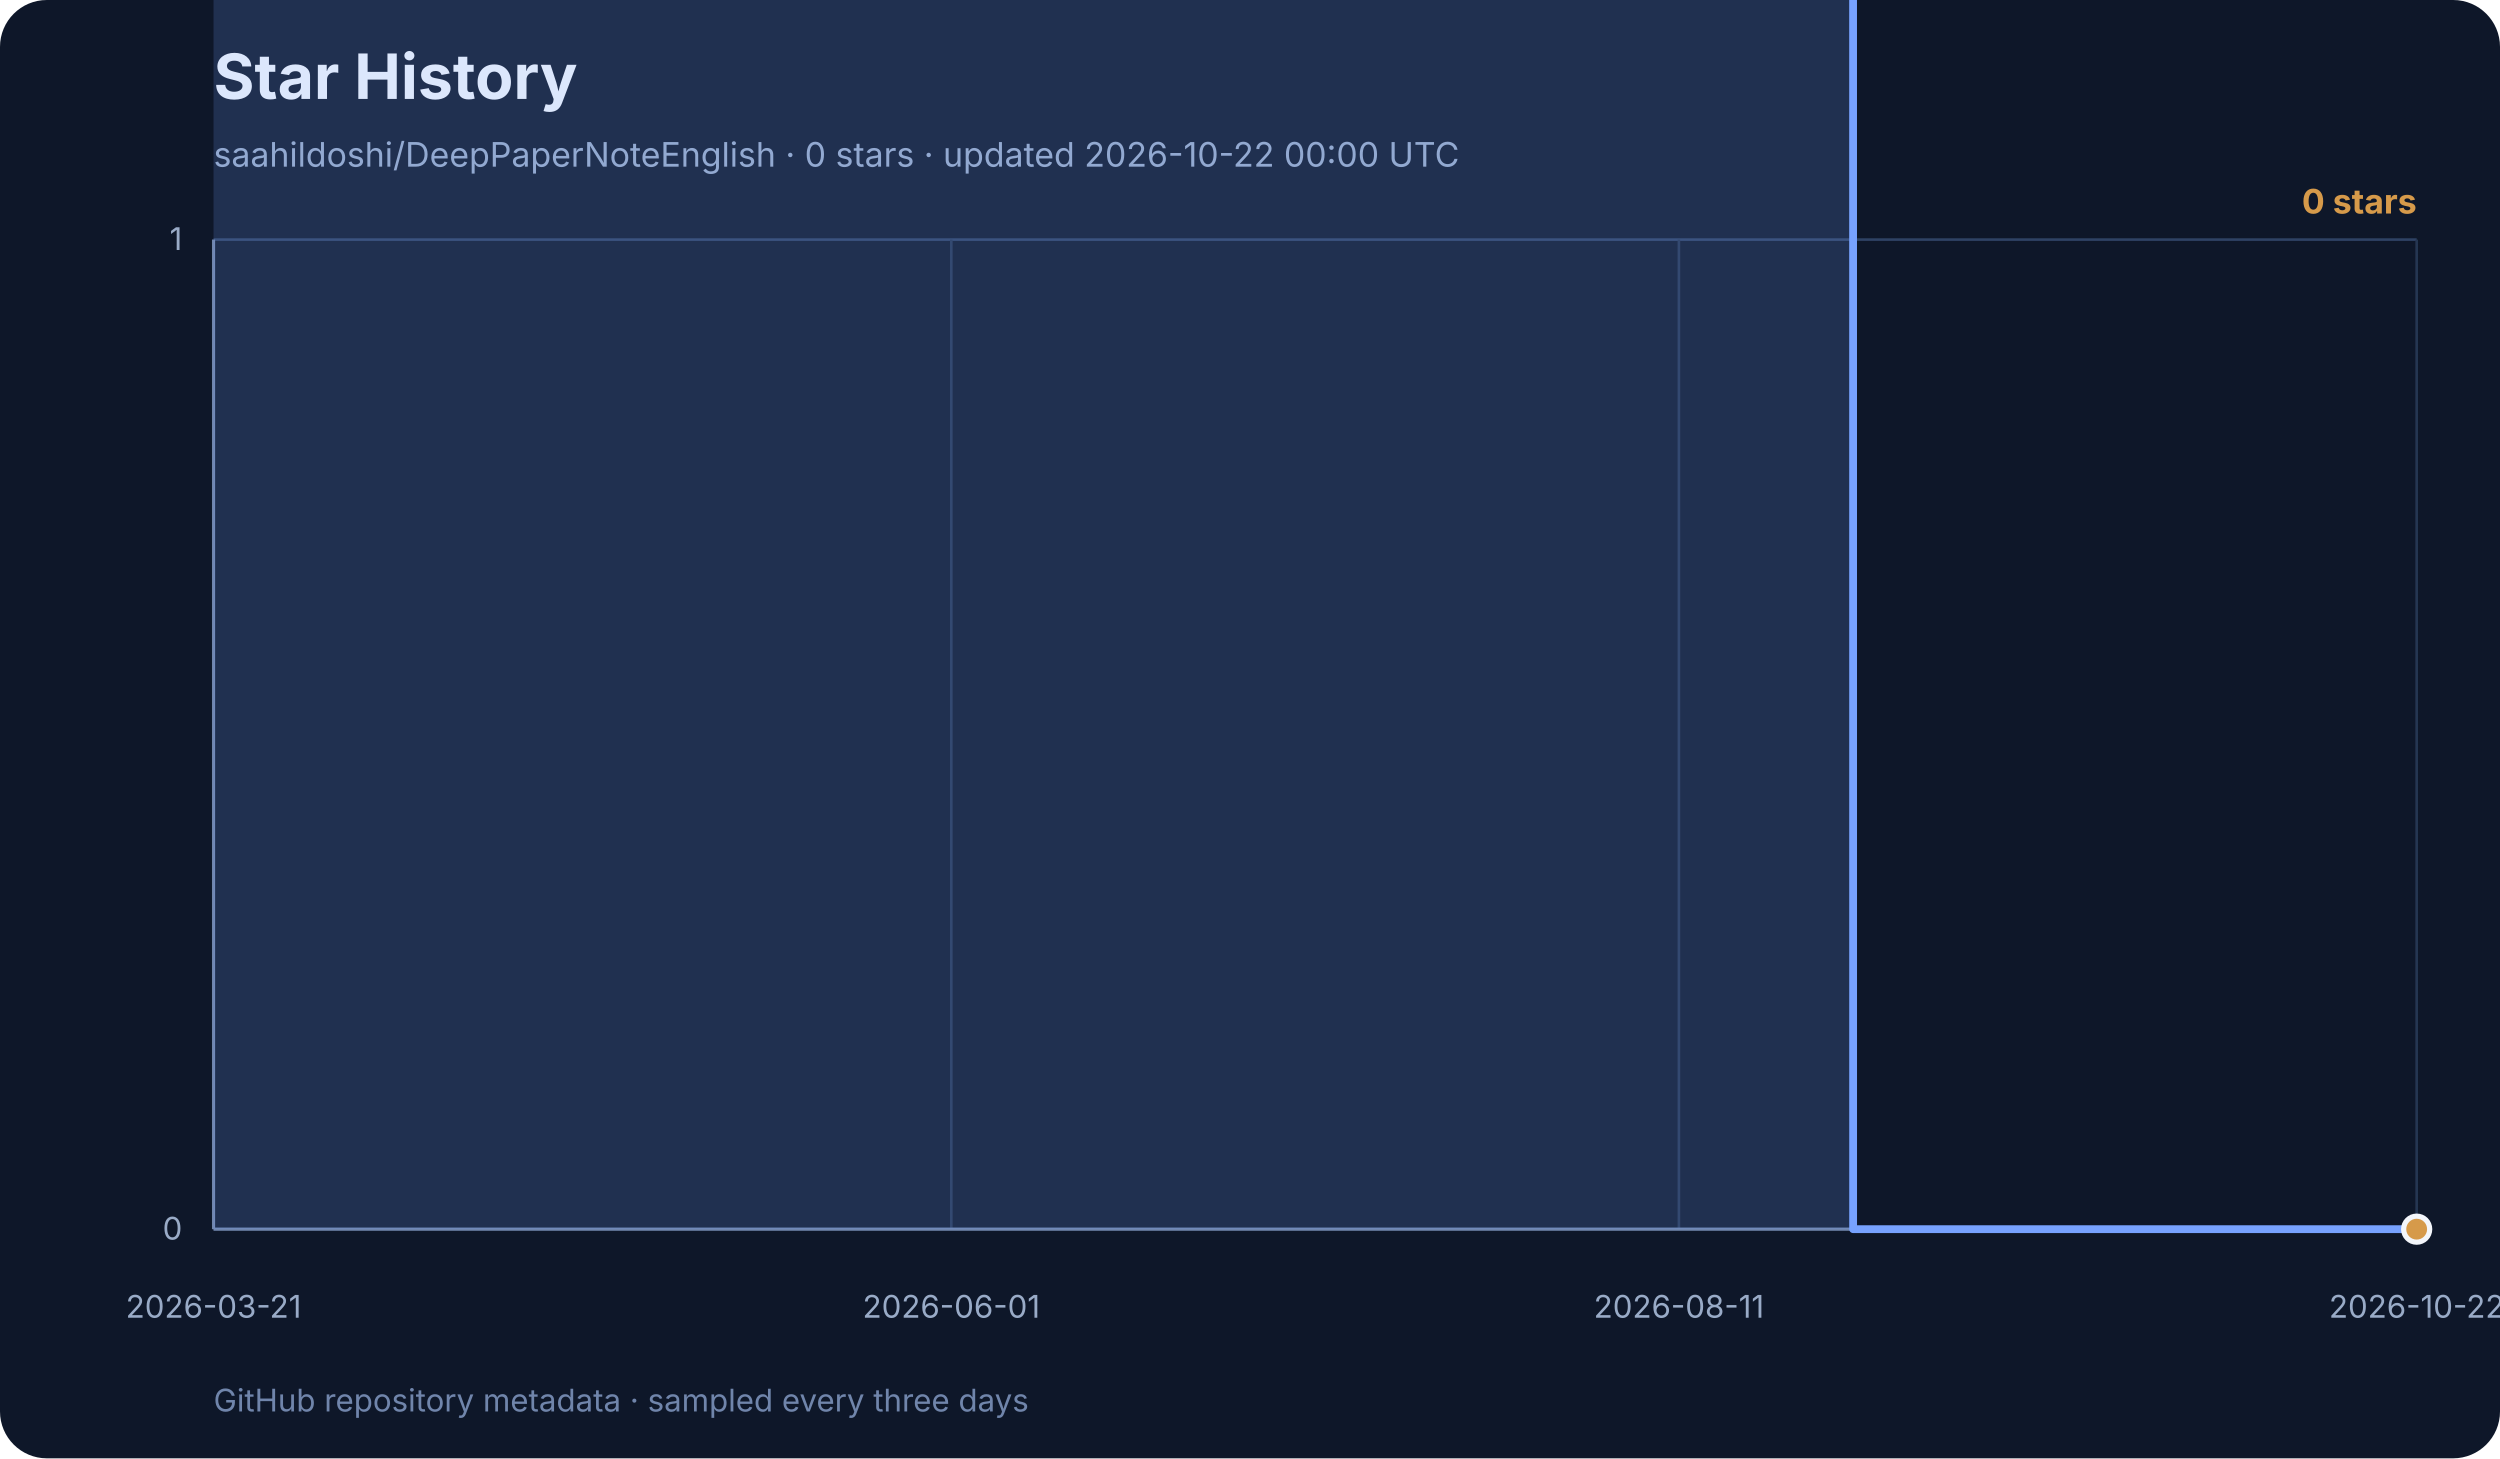
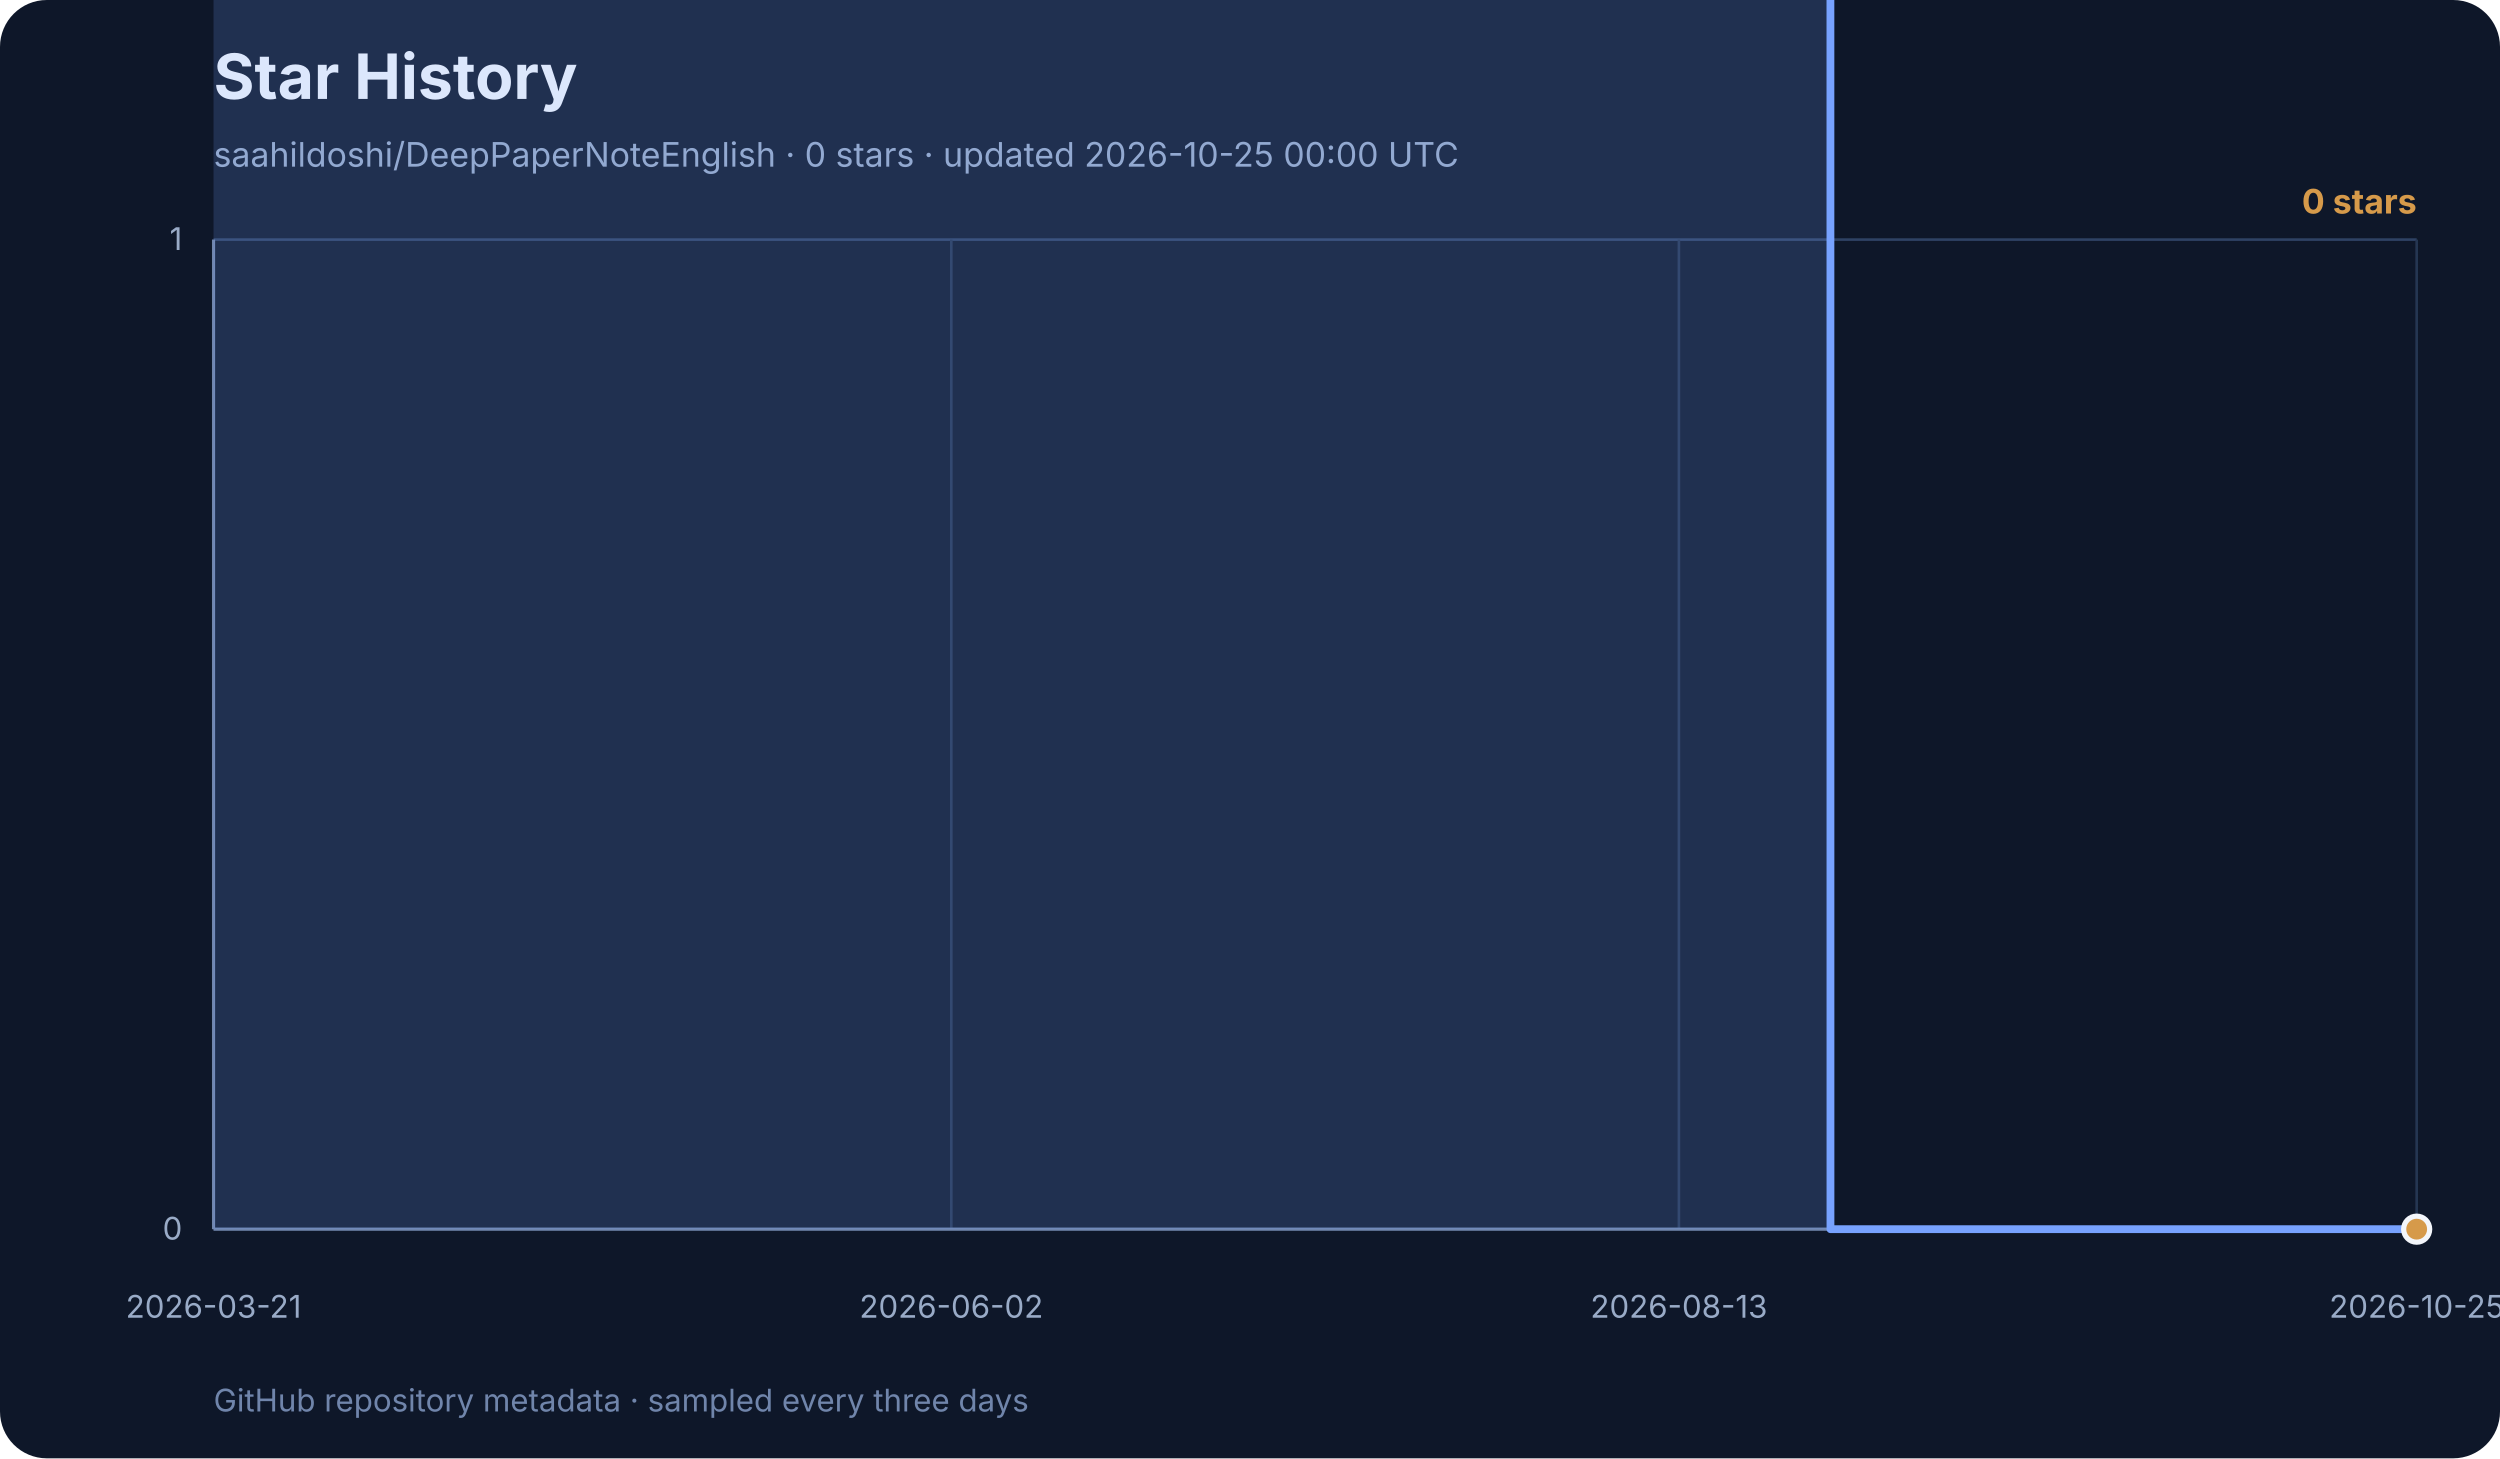
<svg xmlns="http://www.w3.org/2000/svg" width="960" height="560" viewBox="0 0 960 560" role="img" aria-labelledby="title desc">
  <rect width="960" height="560" rx="18" fill="#0e1729" />
  <text x="82" y="38" font-family="Inter, ui-sans-serif, system-ui, sans-serif" font-size="24" font-weight="700" fill="#f3f6fb">Star History</text>
-   <text x="82" y="64" font-family="Inter, ui-sans-serif, system-ui, sans-serif" font-size="13" fill="#99abc7">saahildoshi/DeepPaperNoteEnglish · 0 stars · updated 2026-10-22 00:00 UTC</text>
+   <text x="82" y="64" font-family="Inter, ui-sans-serif, system-ui, sans-serif" font-size="13" fill="#99abc7">saahildoshi/DeepPaperNoteEnglish · 0 stars · updated 2026-10-25 00:00 UTC</text>
  <g font-family="Inter, ui-sans-serif, system-ui, sans-serif">
    <line x1="82" y1="472.0" x2="928" y2="472.0" stroke="#2e4264" stroke-width="1" />
    <text x="70" y="476.0" text-anchor="end" font-size="12" fill="#99abc7">0</text>
    <line x1="82" y1="92.0" x2="928" y2="92.0" stroke="#2e4264" stroke-width="1" />
    <text x="70" y="96.0" text-anchor="end" font-size="12" fill="#99abc7">1</text>
    <line x1="82.0" y1="92" x2="82.0" y2="472" stroke="#253652" stroke-width="1" />
    <text x="82.0" y="506" text-anchor="middle" font-size="12" fill="#99abc7">2026-03-21</text>
    <line x1="365.3" y1="92" x2="365.3" y2="472" stroke="#253652" stroke-width="1" />
-     <text x="365.3" y="506" text-anchor="middle" font-size="12" fill="#99abc7">2026-06-01</text>
+     <text x="365.3" y="506" text-anchor="middle" font-size="12" fill="#99abc7">2026-06-02</text>
    <line x1="644.7" y1="92" x2="644.7" y2="472" stroke="#253652" stroke-width="1" />
-     <text x="644.7" y="506" text-anchor="middle" font-size="12" fill="#99abc7">2026-08-11</text>
+     <text x="644.7" y="506" text-anchor="middle" font-size="12" fill="#99abc7">2026-08-13</text>
    <line x1="928.0" y1="92" x2="928.0" y2="472" stroke="#253652" stroke-width="1" />
-     <text x="928.0" y="506" text-anchor="middle" font-size="12" fill="#99abc7">2026-10-22</text>
+     <text x="928.0" y="506" text-anchor="middle" font-size="12" fill="#99abc7">2026-10-25</text>
    <line x1="82" y1="92" x2="82" y2="472" stroke="#7085ab" stroke-width="1.2" />
    <line x1="82" y1="472" x2="928" y2="472" stroke="#7085ab" stroke-width="1.2" />
-     <polygon points="82,472 82.0,-288.0 89.9,-1048.0 93.8,-1428.0 121.3,-1808.0 125.3,-2188.0 148.9,-2568.0 152.8,-2948.0 156.8,-3328.0 160.7,-3708.0 164.6,-4468.0 168.6,-4848.0 172.5,-5228.0 176.4,-5988.0 184.3,-6368.0 188.2,-7128.0 192.2,-7508.0 196.1,-7888.0 200.0,-9028.0 204.0,-11308.0 207.9,-11688.0 211.9,-12068.0 215.8,-12448.0 219.7,-12828.0 223.7,-13968.0 227.6,-15488.0 231.5,-16248.0 235.5,-16628.0 239.4,-17008.0 243.3,-17388.0 247.3,-18148.0 251.2,-18528.0 259.1,-19288.0 263.0,-21568.0 266.9,-23468.0 270.9,-24228.0 274.8,-24608.0 278.7,-24988.0 282.7,-26128.0 286.6,-27648.0 290.5,-29168.0 294.5,-31068.0 298.4,-32968.0 302.4,-33348.0 306.3,-34868.0 310.2,-36388.0 314.2,-40188.0 318.1,-42468.0 322.0,-44368.0 326.0,-44748.0 329.9,-45508.0 333.8,-47408.0 337.8,-50068.0 341.7,-53488.0 345.6,-55008.0 349.6,-58048.0 353.5,-59568.0 357.4,-59948.0 365.3,-61468.0 369.2,-63368.0 373.2,-64888.0 377.1,-67548.0 381.1,-70208.0 385.0,-71728.0 388.9,-73248.0 392.9,-74768.0 396.8,-75528.0 400.7,-78948.0 404.7,-80088.0 408.6,-81988.0 416.5,-82748.0 420.4,-83508.0 424.3,-85788.0 428.3,-87308.0 432.2,-112388.0 436.1,-131768.0 440.1,-138608.0 444.0,-142408.0 447.9,-146968.0 451.9,-149248.0 455.8,-152288.0 459.7,-154948.0 463.7,-158368.0 467.6,-159508.0 471.6,-160268.0 475.5,-163688.0 479.4,-167108.0 483.4,-169768.0 487.3,-172808.0 491.2,-176228.0 495.2,-176988.0 499.1,-178128.0 503.0,-179268.0 507.0,-181548.0 510.9,-183828.0 514.8,-185348.0 518.8,-187248.0 522.7,-188768.0 526.6,-190668.0 530.6,-192188.0 534.5,-192948.0 538.4,-195608.0 542.4,-196748.0 546.3,-197508.0 550.3,-198268.0 554.2,-198648.0 566.0,-204348.0 577.8,-205868.0 589.6,-211948.0 601.4,-214608.0 605.3,-215748.0 617.1,-217268.0 628.9,-221828.0 640.8,-226388.0 652.6,-231708.0 664.4,-233608.0 676.2,-237028.0 688.0,-238928.0 695.8,-302008.0 699.8,-328228.0 711.6,472.0 723.4,472.0 727.3,472.0 739.1,472.0 762.7,472.0 774.5,472.0 786.3,472.0 798.1,472.0 810.0,472.0 821.8,472.0 833.6,472.0 845.4,472.0 857.2,472.0 869.0,472.0 880.8,472.0 892.6,472.0 904.4,472.0 916.2,472.0 928.0,472.0 928.0,472" fill="#77a2ff" opacity="0.18" />
-     <polyline points="82.0,-288.0 89.9,-1048.0 93.8,-1428.0 121.3,-1808.0 125.3,-2188.0 148.9,-2568.0 152.8,-2948.0 156.8,-3328.0 160.7,-3708.0 164.6,-4468.0 168.6,-4848.0 172.5,-5228.0 176.4,-5988.0 184.3,-6368.0 188.2,-7128.0 192.2,-7508.0 196.1,-7888.0 200.0,-9028.0 204.0,-11308.0 207.9,-11688.0 211.9,-12068.0 215.8,-12448.0 219.7,-12828.0 223.7,-13968.0 227.6,-15488.0 231.5,-16248.0 235.5,-16628.0 239.4,-17008.0 243.3,-17388.0 247.3,-18148.0 251.2,-18528.0 259.1,-19288.0 263.0,-21568.0 266.9,-23468.0 270.9,-24228.0 274.8,-24608.0 278.7,-24988.0 282.7,-26128.0 286.6,-27648.0 290.5,-29168.0 294.5,-31068.0 298.4,-32968.0 302.4,-33348.0 306.3,-34868.0 310.2,-36388.0 314.2,-40188.0 318.1,-42468.0 322.0,-44368.0 326.0,-44748.0 329.9,-45508.0 333.8,-47408.0 337.8,-50068.0 341.7,-53488.0 345.6,-55008.0 349.6,-58048.0 353.5,-59568.0 357.4,-59948.0 365.3,-61468.0 369.2,-63368.0 373.2,-64888.0 377.1,-67548.0 381.1,-70208.0 385.0,-71728.0 388.9,-73248.0 392.9,-74768.0 396.8,-75528.0 400.7,-78948.0 404.7,-80088.0 408.6,-81988.0 416.5,-82748.0 420.4,-83508.0 424.3,-85788.0 428.3,-87308.0 432.2,-112388.0 436.1,-131768.0 440.1,-138608.0 444.0,-142408.0 447.9,-146968.0 451.9,-149248.0 455.8,-152288.0 459.7,-154948.0 463.7,-158368.0 467.6,-159508.0 471.6,-160268.0 475.5,-163688.0 479.4,-167108.0 483.4,-169768.0 487.3,-172808.0 491.2,-176228.0 495.2,-176988.0 499.1,-178128.0 503.0,-179268.0 507.0,-181548.0 510.9,-183828.0 514.8,-185348.0 518.8,-187248.0 522.7,-188768.0 526.6,-190668.0 530.6,-192188.0 534.5,-192948.0 538.4,-195608.0 542.4,-196748.0 546.3,-197508.0 550.3,-198268.0 554.2,-198648.0 566.0,-204348.0 577.8,-205868.0 589.6,-211948.0 601.4,-214608.0 605.3,-215748.0 617.1,-217268.0 628.9,-221828.0 640.8,-226388.0 652.6,-231708.0 664.4,-233608.0 676.2,-237028.0 688.0,-238928.0 695.8,-302008.0 699.8,-328228.0 711.6,472.0 723.4,472.0 727.3,472.0 739.1,472.0 762.7,472.0 774.5,472.0 786.3,472.0 798.1,472.0 810.0,472.0 821.8,472.0 833.6,472.0 845.4,472.0 857.2,472.0 869.0,472.0 880.8,472.0 892.6,472.0 904.4,472.0 916.2,472.0 928.0,472.0" fill="none" stroke="#77a2ff" stroke-width="3" stroke-linecap="round" stroke-linejoin="round" />
+     <polygon points="82,472 82.0,-288.0 89.8,-1048.0 93.6,-1428.0 120.8,-1808.0 124.7,-2188.0 148.0,-2568.0 151.9,-2948.0 155.7,-3328.0 159.6,-3708.0 163.5,-4468.0 167.4,-4848.0 171.3,-5228.0 175.1,-5988.0 182.9,-6368.0 186.8,-7128.0 190.7,-7508.0 194.5,-7888.0 198.4,-9028.0 202.3,-11308.0 206.2,-11688.0 210.1,-12068.0 213.9,-12448.0 217.8,-12828.0 221.7,-13968.0 225.6,-15488.0 229.5,-16248.0 233.3,-16628.0 237.2,-17008.0 241.1,-17388.0 245.0,-18148.0 248.9,-18528.0 256.6,-19288.0 260.5,-21568.0 264.4,-23468.0 268.3,-24228.0 272.2,-24608.0 276.0,-24988.0 279.9,-26128.0 283.8,-27648.0 287.7,-29168.0 291.6,-31068.0 295.4,-32968.0 299.3,-33348.0 303.2,-34868.0 307.1,-36388.0 311.0,-40188.0 314.8,-42468.0 318.7,-44368.0 322.6,-44748.0 326.5,-45508.0 330.4,-47408.0 334.2,-50068.0 338.1,-53488.0 342.0,-55008.0 345.9,-58048.0 349.8,-59568.0 353.7,-59948.0 361.4,-61468.0 365.3,-63368.0 369.2,-64888.0 373.1,-67548.0 376.9,-70208.0 380.8,-71728.0 384.7,-73248.0 388.6,-74768.0 392.5,-75528.0 396.3,-78948.0 400.2,-80088.0 404.1,-81988.0 411.9,-82748.0 415.7,-83508.0 419.6,-85788.0 423.5,-87308.0 427.4,-112388.0 431.3,-131768.0 435.1,-138608.0 439.0,-142408.0 442.9,-146968.0 446.8,-149248.0 450.7,-152288.0 454.6,-154948.0 458.4,-158368.0 462.3,-159508.0 466.2,-160268.0 470.1,-163688.0 474.0,-167108.0 477.8,-169768.0 481.7,-172808.0 485.6,-176228.0 489.5,-176988.0 493.4,-178128.0 497.2,-179268.0 501.1,-181548.0 505.0,-183828.0 508.9,-185348.0 512.8,-187248.0 516.6,-188768.0 520.5,-190668.0 524.4,-192188.0 528.3,-192948.0 532.2,-195608.0 536.0,-196748.0 539.9,-197508.0 543.8,-198268.0 547.7,-198648.0 559.3,-204348.0 571.0,-205868.0 582.6,-211948.0 594.3,-214608.0 598.1,-215748.0 609.8,-217268.0 621.4,-221828.0 633.1,-226388.0 644.7,-231708.0 656.3,-233608.0 668.0,-237028.0 679.6,-238928.0 687.4,-302008.0 691.3,-328228.0 702.9,472.0 714.6,472.0 718.4,472.0 730.1,472.0 753.4,472.0 765.0,472.0 776.7,472.0 788.3,472.0 799.9,472.0 811.6,472.0 823.2,472.0 834.9,472.0 846.5,472.0 858.1,472.0 869.8,472.0 881.4,472.0 893.1,472.0 904.7,472.0 916.4,472.0 928.0,472.0 928.0,472" fill="#77a2ff" opacity="0.18" />
+     <polyline points="82.0,-288.0 89.8,-1048.0 93.6,-1428.0 120.8,-1808.0 124.7,-2188.0 148.0,-2568.0 151.9,-2948.0 155.7,-3328.0 159.6,-3708.0 163.5,-4468.0 167.4,-4848.0 171.3,-5228.0 175.1,-5988.0 182.9,-6368.0 186.8,-7128.0 190.7,-7508.0 194.5,-7888.0 198.4,-9028.0 202.3,-11308.0 206.2,-11688.0 210.1,-12068.0 213.9,-12448.0 217.8,-12828.0 221.7,-13968.0 225.6,-15488.0 229.5,-16248.0 233.3,-16628.0 237.2,-17008.0 241.1,-17388.0 245.0,-18148.0 248.9,-18528.0 256.6,-19288.0 260.5,-21568.0 264.4,-23468.0 268.3,-24228.0 272.2,-24608.0 276.0,-24988.0 279.9,-26128.0 283.8,-27648.0 287.7,-29168.0 291.6,-31068.0 295.4,-32968.0 299.3,-33348.0 303.2,-34868.0 307.1,-36388.0 311.0,-40188.0 314.8,-42468.0 318.7,-44368.0 322.6,-44748.0 326.5,-45508.0 330.4,-47408.0 334.2,-50068.0 338.1,-53488.0 342.0,-55008.0 345.9,-58048.0 349.8,-59568.0 353.7,-59948.0 361.4,-61468.0 365.3,-63368.0 369.2,-64888.0 373.1,-67548.0 376.9,-70208.0 380.8,-71728.0 384.7,-73248.0 388.6,-74768.0 392.5,-75528.0 396.3,-78948.0 400.2,-80088.0 404.1,-81988.0 411.9,-82748.0 415.7,-83508.0 419.6,-85788.0 423.5,-87308.0 427.4,-112388.0 431.3,-131768.0 435.1,-138608.0 439.0,-142408.0 442.9,-146968.0 446.8,-149248.0 450.7,-152288.0 454.6,-154948.0 458.4,-158368.0 462.3,-159508.0 466.2,-160268.0 470.1,-163688.0 474.0,-167108.0 477.8,-169768.0 481.7,-172808.0 485.6,-176228.0 489.5,-176988.0 493.4,-178128.0 497.2,-179268.0 501.1,-181548.0 505.0,-183828.0 508.9,-185348.0 512.8,-187248.0 516.6,-188768.0 520.5,-190668.0 524.4,-192188.0 528.3,-192948.0 532.2,-195608.0 536.0,-196748.0 539.9,-197508.0 543.8,-198268.0 547.7,-198648.0 559.3,-204348.0 571.0,-205868.0 582.6,-211948.0 594.3,-214608.0 598.1,-215748.0 609.8,-217268.0 621.4,-221828.0 633.1,-226388.0 644.7,-231708.0 656.3,-233608.0 668.0,-237028.0 679.6,-238928.0 687.4,-302008.0 691.3,-328228.0 702.9,472.0 714.6,472.0 718.4,472.0 730.1,472.0 753.4,472.0 765.0,472.0 776.7,472.0 788.3,472.0 799.9,472.0 811.6,472.0 823.2,472.0 834.9,472.0 846.5,472.0 858.1,472.0 869.8,472.0 881.4,472.0 893.1,472.0 904.7,472.0 916.4,472.0 928.0,472.0" fill="none" stroke="#77a2ff" stroke-width="3" stroke-linecap="round" stroke-linejoin="round" />
    <circle cx="928.0" cy="472.0" r="5" fill="#d69a4a" stroke="#f3f6fb" stroke-width="2" />
    <text x="928" y="82" text-anchor="end" font-size="13" font-weight="700" fill="#d69a4a">0 stars</text>
    <text x="82" y="542" font-size="12" fill="#7085ab">
      GitHub repository metadata · sampled every three days
    </text>
  </g>
</svg>
